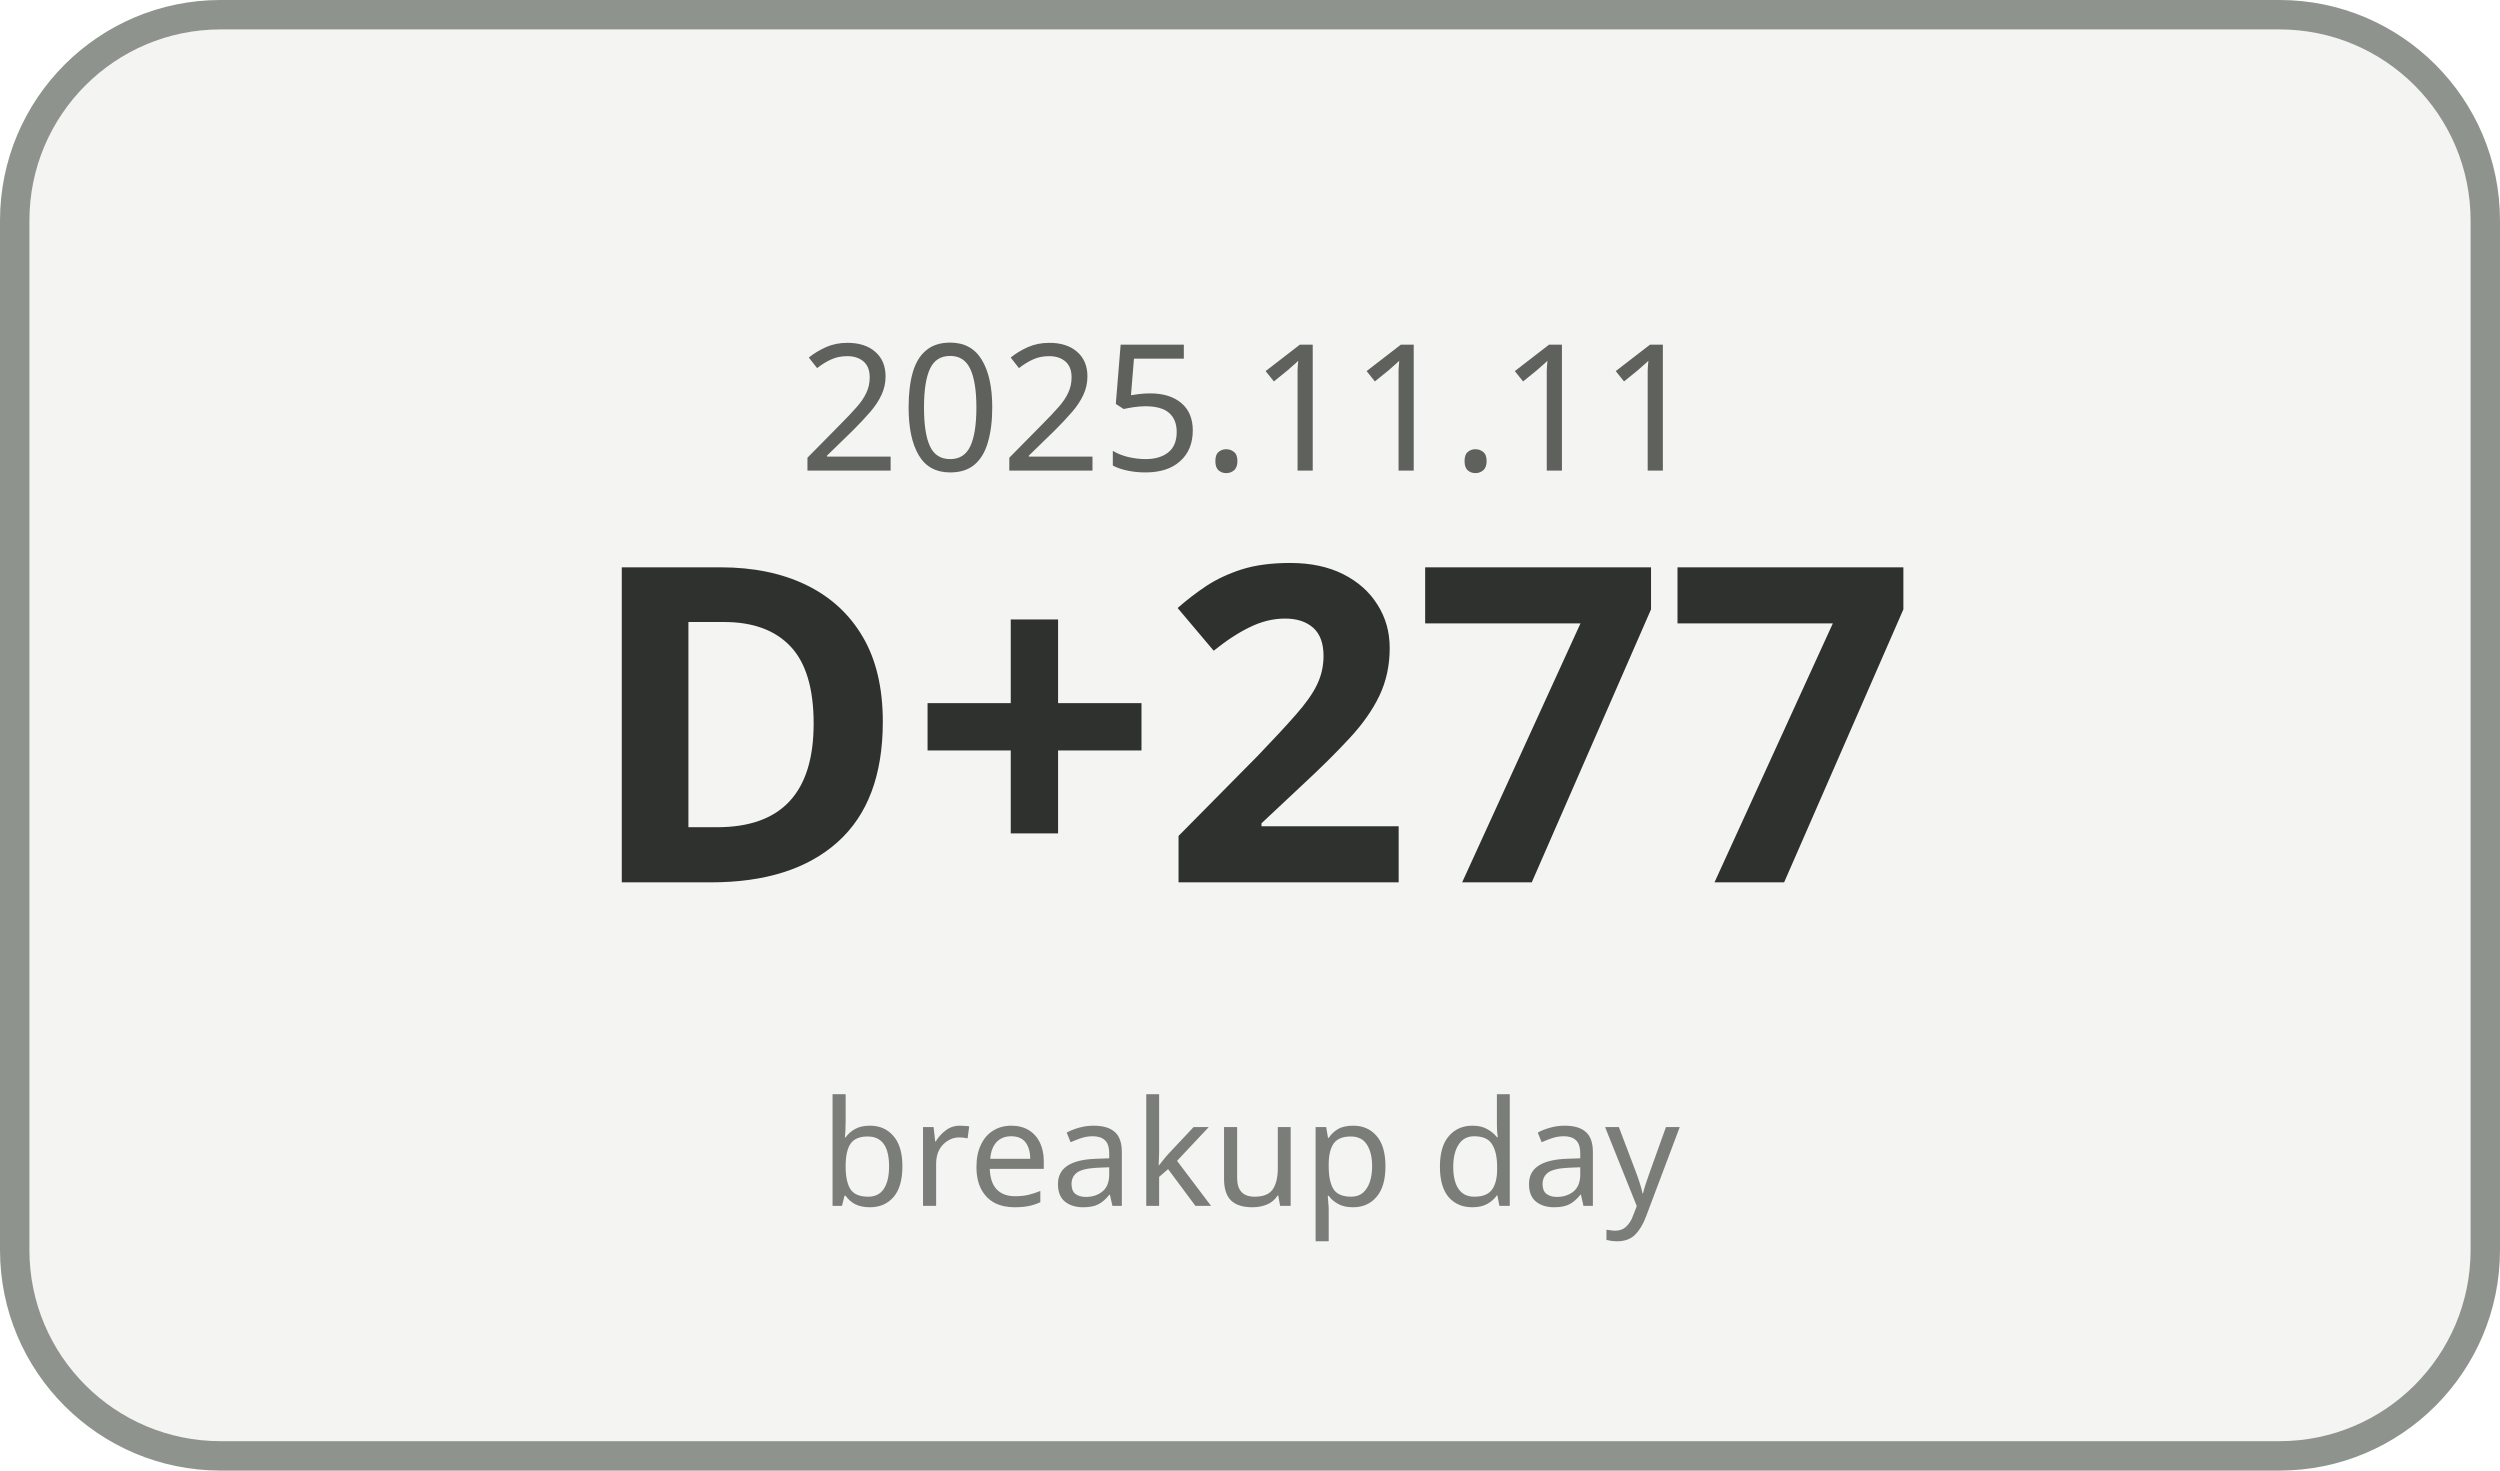
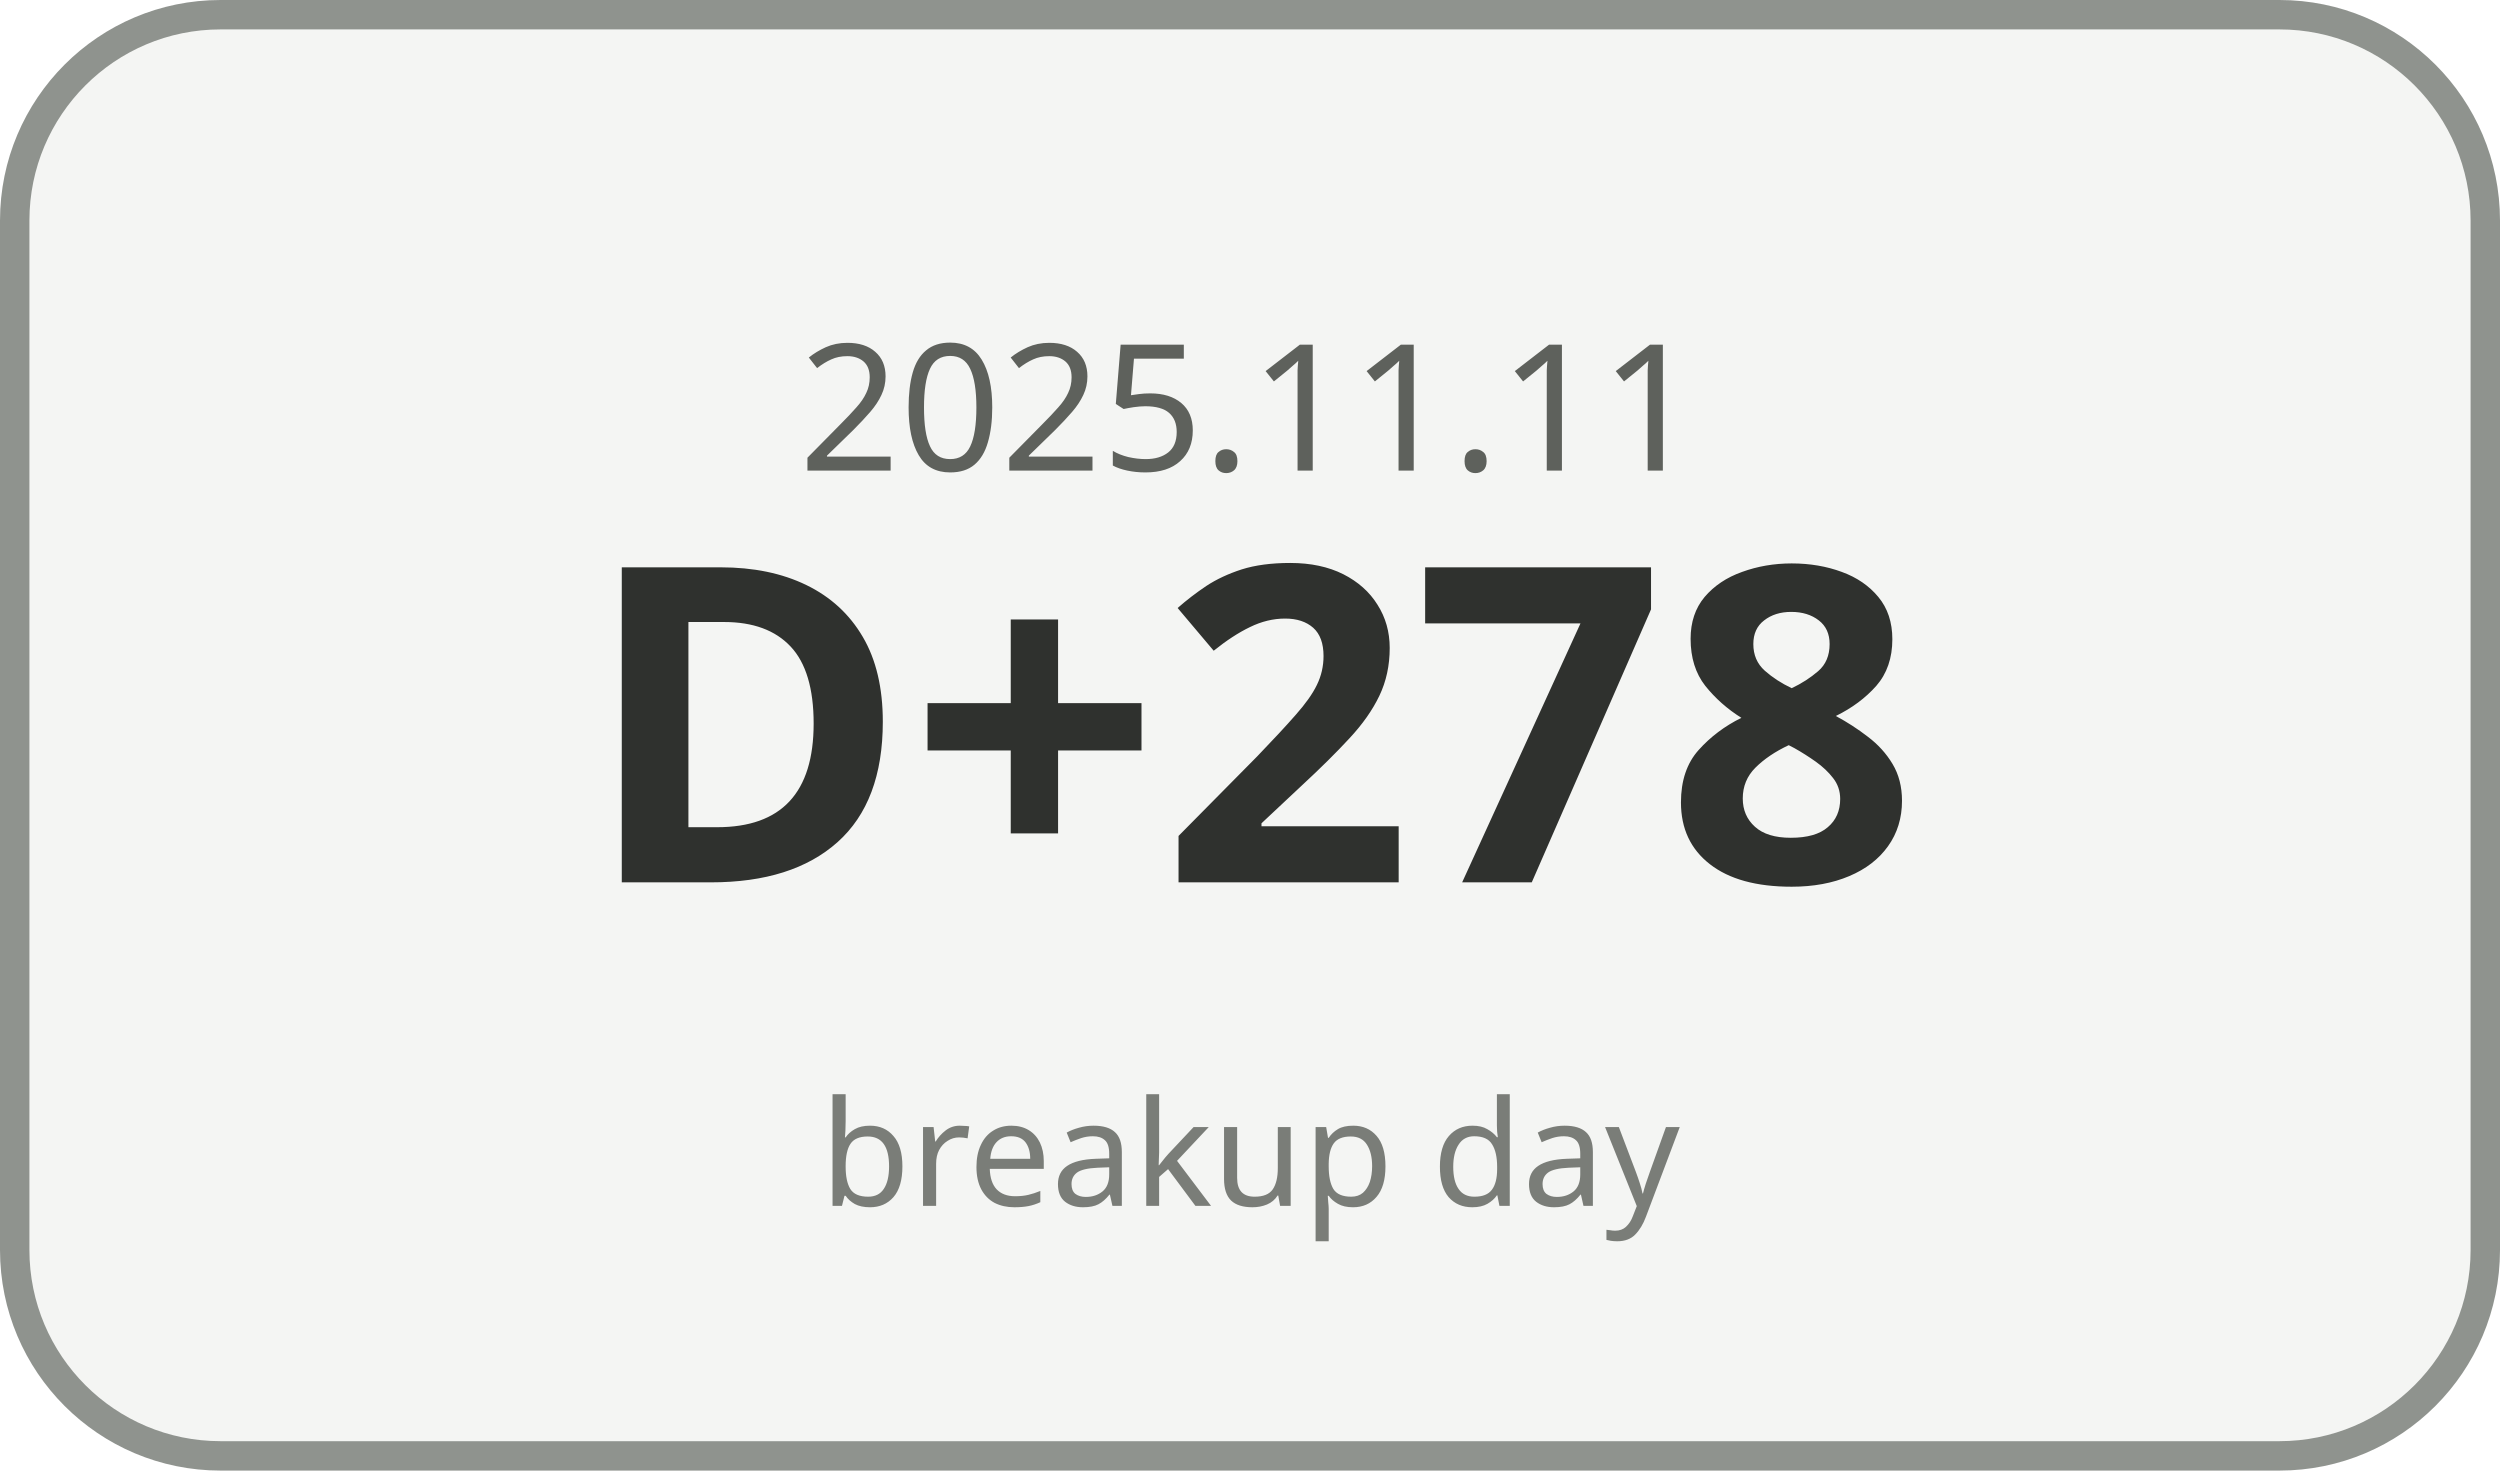
<svg xmlns="http://www.w3.org/2000/svg" width="170" height="100" viewBox="0 0 170 100">
  <rect x="1" y="1" width="168" height="98" rx="14" ry="14" fill="#F4F5F3" stroke="#8F938E" stroke-width="2" />
  <text x="85" y="32" text-anchor="middle" font-family="Malgun Gothic, sans-serif" font-size="12" fill="#5E615C">2025.11.11</text>
-   <text x="85" y="60" text-anchor="middle" font-family="Malgun Gothic, sans-serif" font-size="30" font-weight="700" fill="#2F312E">D+277</text>
+   <text x="85" y="60" text-anchor="middle" font-family="Malgun Gothic, sans-serif" font-size="30" font-weight="700" fill="#2F312E">D+278</text>
  <text x="85" y="82" text-anchor="middle" font-family="Malgun Gothic, sans-serif" font-size="10" fill="#7A7D78">breakup day</text>
</svg>
